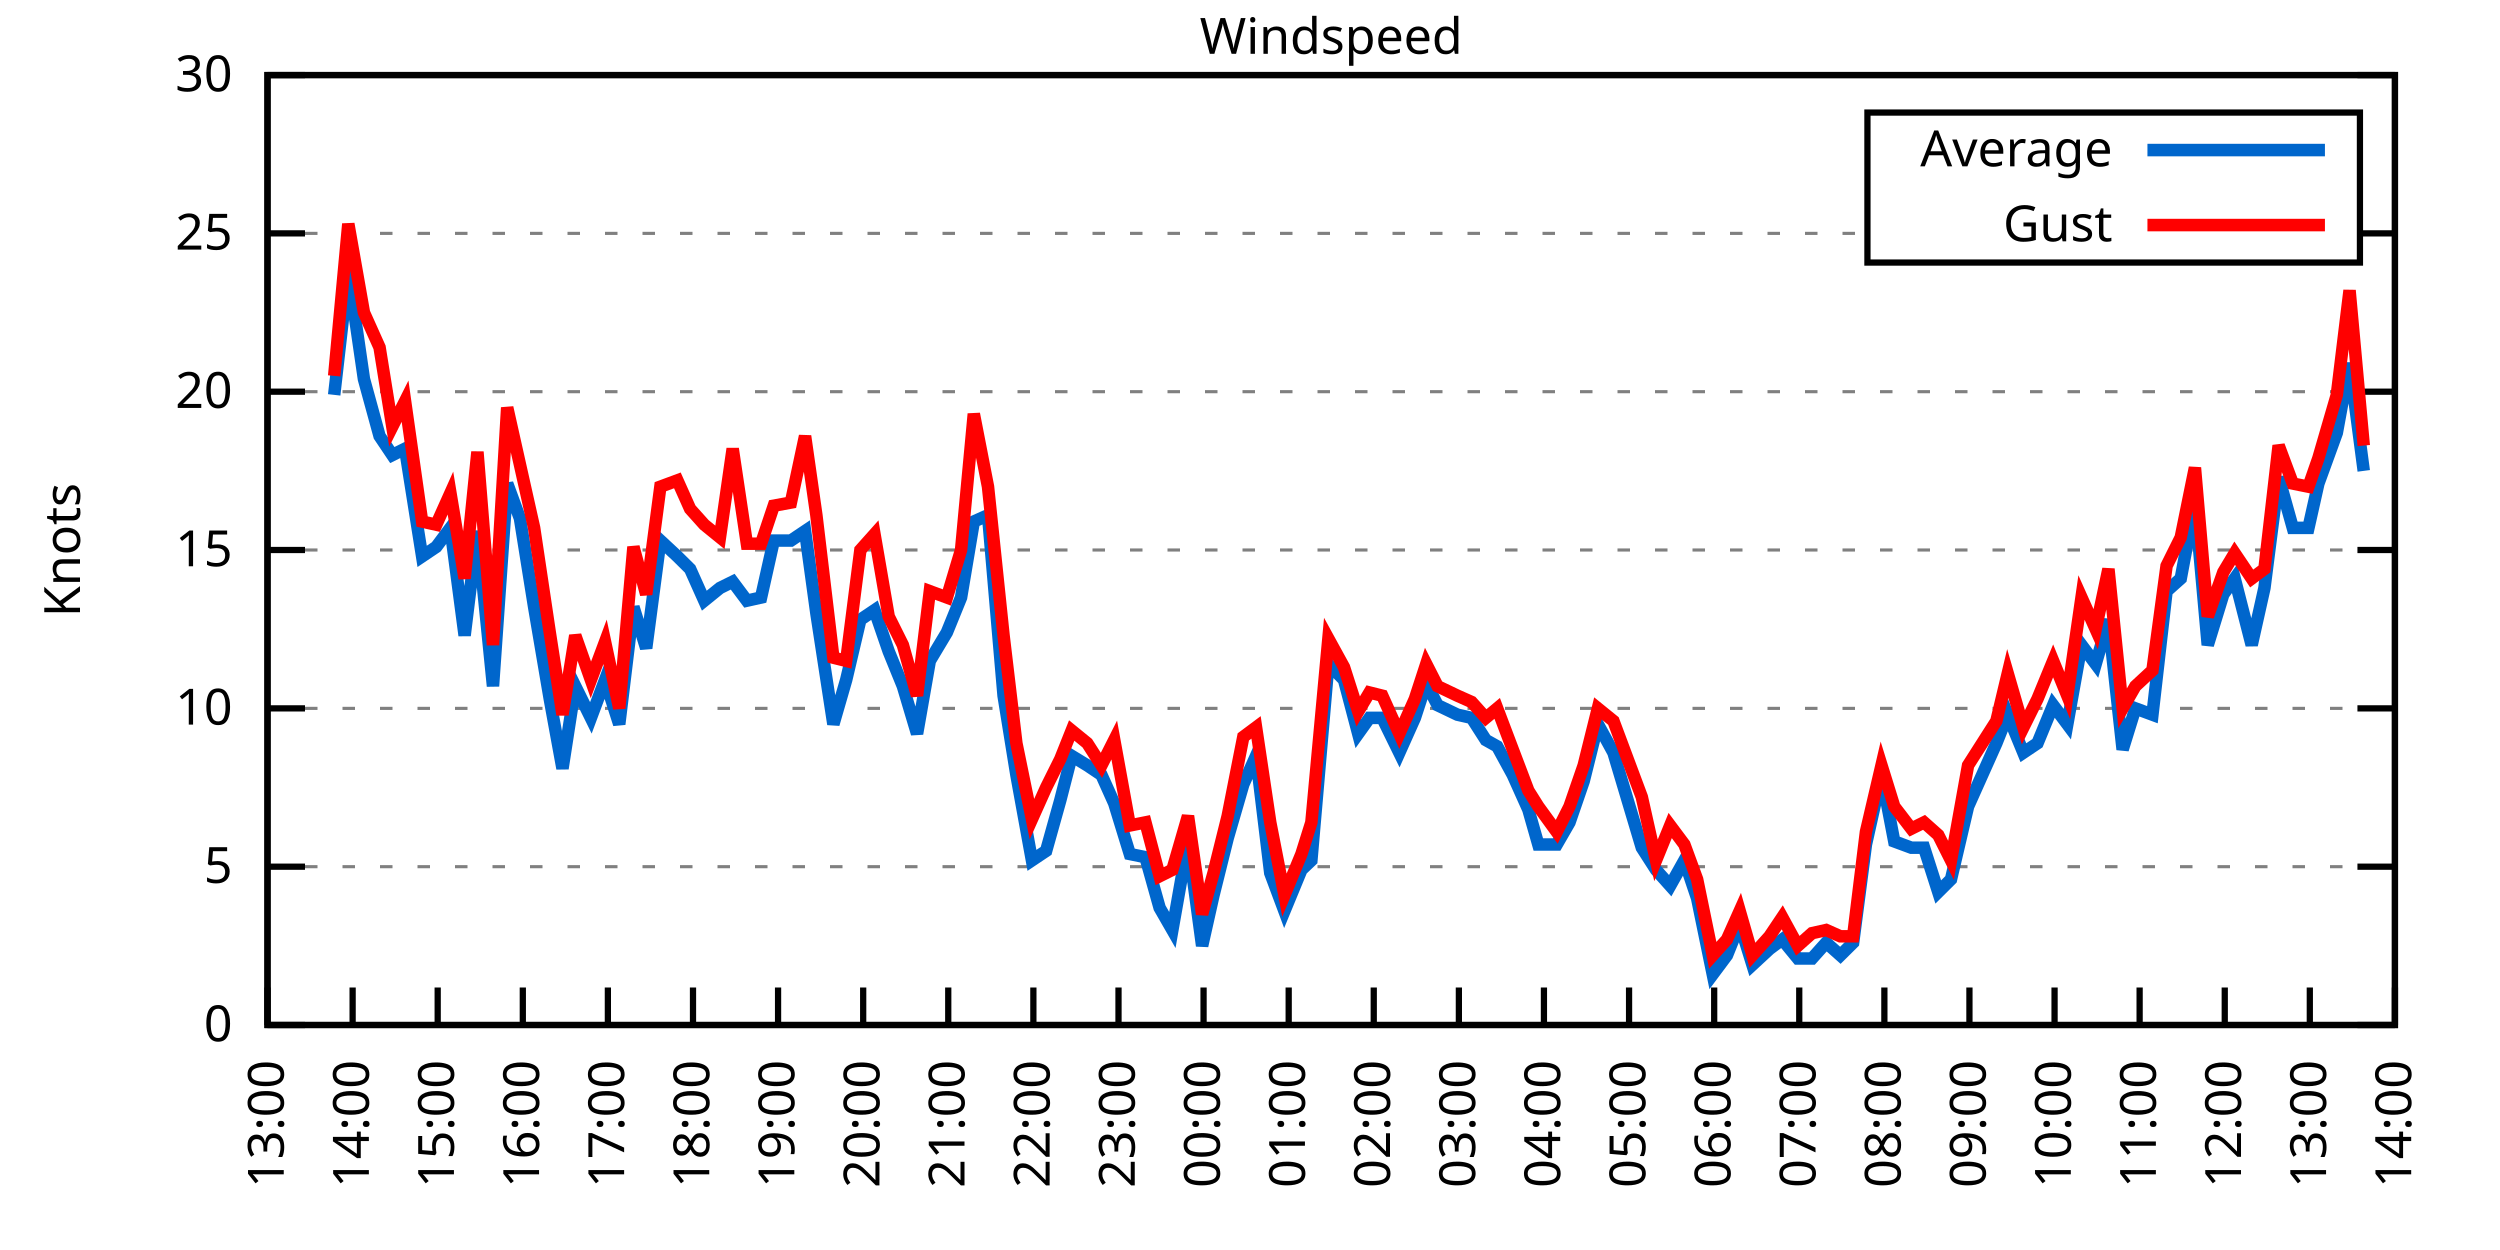
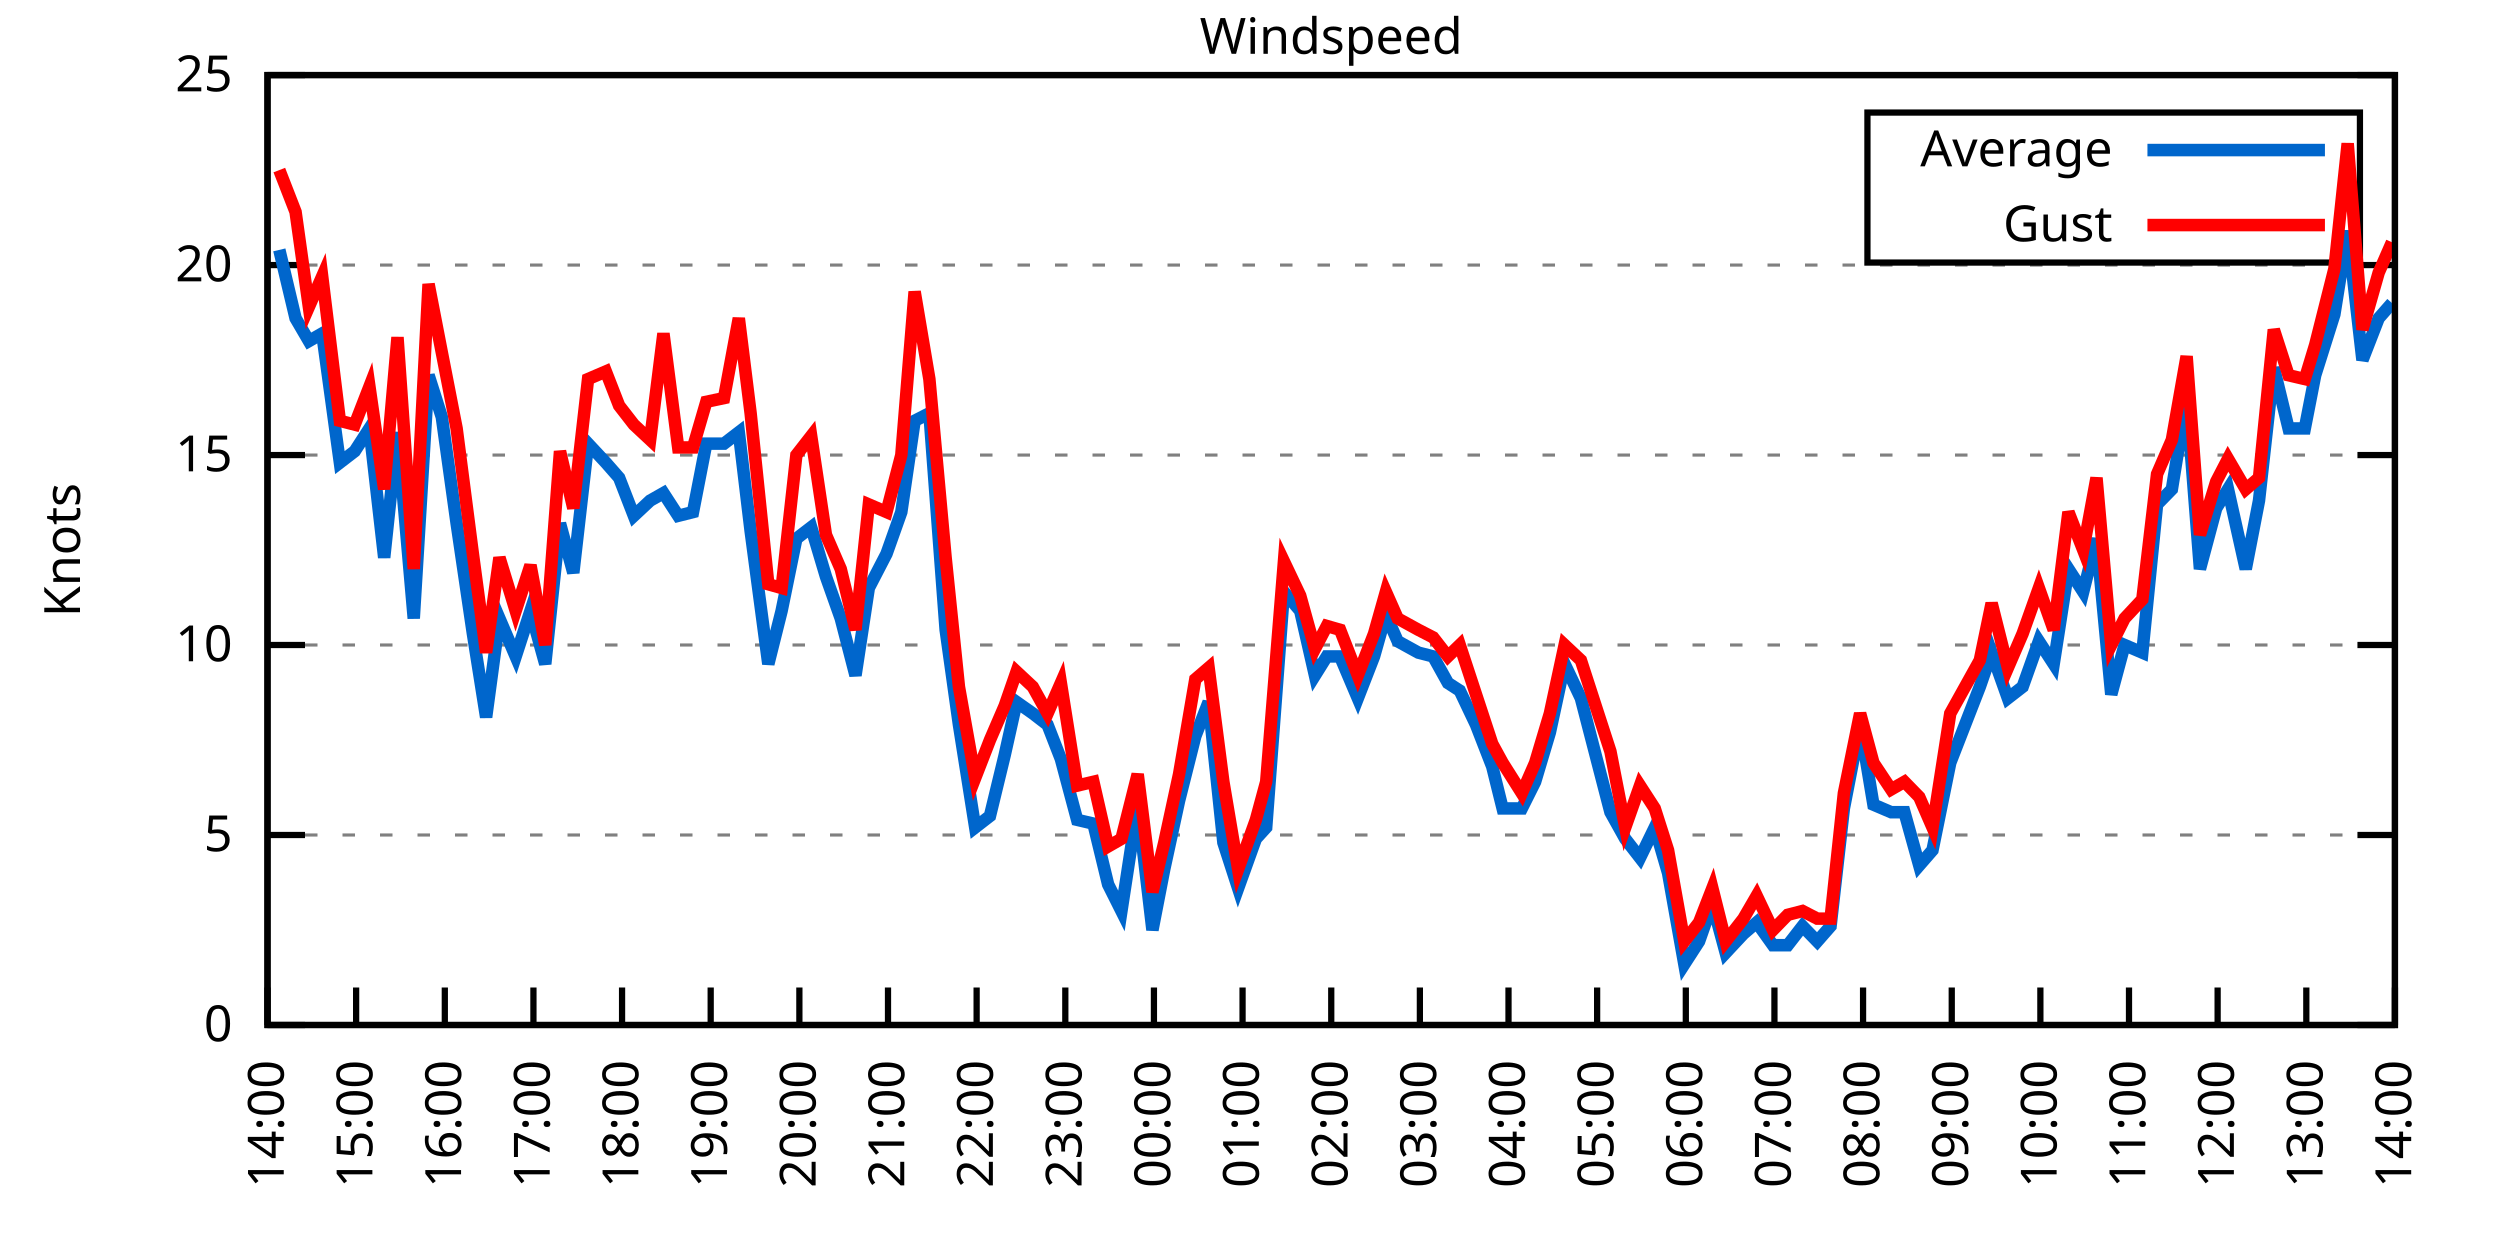
<svg xmlns="http://www.w3.org/2000/svg" xmlns:xlink="http://www.w3.org/1999/xlink" width="400" height="200" viewBox="0 0 400 200">
  <g id="gnuplot_canvas">
    <rect x="0" y="0" width="400" height="200" fill="none" />
    <defs>
      <circle id="gpDot" r="0.5" stroke-width="0.5" stroke="currentColor" />
      <path id="gpPt0" stroke-width="0.333" stroke="currentColor" d="M-1,0 h2 M0,-1 v2" />
      <path id="gpPt1" stroke-width="0.333" stroke="currentColor" d="M-1,-1 L1,1 M1,-1 L-1,1" />
      <path id="gpPt2" stroke-width="0.333" stroke="currentColor" d="M-1,0 L1,0 M0,-1 L0,1 M-1,-1 L1,1 M-1,1 L1,-1" />
      <rect id="gpPt3" stroke-width="0.333" stroke="currentColor" x="-1" y="-1" width="2" height="2" />
      <rect id="gpPt4" stroke-width="0.333" stroke="currentColor" fill="currentColor" x="-1" y="-1" width="2" height="2" />
      <circle id="gpPt5" stroke-width="0.333" stroke="currentColor" cx="0" cy="0" r="1" />
      <use xlink:href="#gpPt5" id="gpPt6" fill="currentColor" stroke="none" />
      <path id="gpPt7" stroke-width="0.333" stroke="currentColor" d="M0,-1.33 L-1.33,0.67 L1.33,0.67 z" />
      <use xlink:href="#gpPt7" id="gpPt8" fill="currentColor" stroke="none" />
      <use xlink:href="#gpPt7" id="gpPt9" stroke="currentColor" transform="rotate(180)" />
      <use xlink:href="#gpPt9" id="gpPt10" fill="currentColor" stroke="none" />
      <use xlink:href="#gpPt3" id="gpPt11" stroke="currentColor" transform="rotate(45)" />
      <use xlink:href="#gpPt11" id="gpPt12" fill="currentColor" stroke="none" />
      <path id="gpPt13" stroke-width="0.333" stroke="currentColor" d="M0,1.330 L1.265,0.411 L0.782,-1.067 L-0.782,-1.076 L-1.265,0.411 z" />
      <use xlink:href="#gpPt13" id="gpPt14" fill="currentColor" stroke="none" />
      <filter id="textbox" filterUnits="objectBoundingBox" x="0" y="0" height="1" width="1">
        <feFlood flood-color="white" flood-opacity="1" result="bgnd" />
        <feComposite in="SourceGraphic" in2="bgnd" operator="atop" />
      </filter>
      <filter id="greybox" filterUnits="objectBoundingBox" x="0" y="0" height="1" width="1">
        <feFlood flood-color="lightgrey" flood-opacity="1" result="grey" />
        <feComposite in="SourceGraphic" in2="grey" operator="atop" />
      </filter>
    </defs>
    <g fill="none" color="white" stroke="currentColor" stroke-width="1.00" stroke-linecap="butt" stroke-linejoin="miter">
</g>
    <g fill="none" color="black" stroke="currentColor" stroke-width="1.00" stroke-linecap="butt" stroke-linejoin="miter">
      <g stroke="none" shape-rendering="crispEdges">
        <polygon fill="rgb(255, 255, 255)" points="42.80,164.00 383.18,164.00 383.18,12.02 42.80,12.02 " />
      </g>
    </g>
    <g fill="none" color="black" stroke="currentColor" stroke-width="1.00" stroke-linecap="butt" stroke-linejoin="miter">
</g>
    <g fill="none" color="black" stroke="black" stroke-width="0.50" stroke-linecap="butt" stroke-linejoin="miter">
</g>
    <g fill="none" color="gray" stroke="currentColor" stroke-width="0.50" stroke-linecap="butt" stroke-linejoin="miter">
      <path stroke="gray" stroke-dasharray="2,4" class="gridline" d="M42.80,164.00 L383.19,164.00  " />
    </g>
    <g fill="none" color="gray" stroke="gray" stroke-width="1.00" stroke-linecap="butt" stroke-linejoin="miter">
</g>
    <g fill="none" color="black" stroke="currentColor" stroke-width="1.00" stroke-linecap="butt" stroke-linejoin="miter">
      <path stroke="black" d="M42.80,164.00 L48.80,164.00 M383.19,164.00 L377.19,164.00  " />
      <g transform="translate(37.20,166.60)" stroke="none" fill="black" font-family="Sans" font-size="8.00" text-anchor="end">
        <text>
          <tspan font-family="Sans"> 0</tspan>
        </text>
      </g>
    </g>
    <g fill="none" color="black" stroke="currentColor" stroke-width="1.00" stroke-linecap="butt" stroke-linejoin="miter">
</g>
    <g fill="none" color="black" stroke="black" stroke-width="0.50" stroke-linecap="butt" stroke-linejoin="miter">
</g>
    <g fill="none" color="gray" stroke="currentColor" stroke-width="0.50" stroke-linecap="butt" stroke-linejoin="miter">
-       <path stroke="gray" stroke-dasharray="2,4" class="gridline" d="M42.80,138.67 L383.19,138.67  " />
-     </g>
-     <g fill="none" color="gray" stroke="gray" stroke-width="1.00" stroke-linecap="butt" stroke-linejoin="miter">
- </g>
-     <g fill="none" color="black" stroke="currentColor" stroke-width="1.00" stroke-linecap="butt" stroke-linejoin="miter">
-       <path stroke="black" d="M42.80,138.67 L48.80,138.67 M383.19,138.67 L377.19,138.67  " />
-       <g transform="translate(37.20,141.27)" stroke="none" fill="black" font-family="Sans" font-size="8.00" text-anchor="end">
+       <path stroke="gray" stroke-dasharray="2,4" class="gridline" d="M42.80,133.60 L383.19,133.60  " />
+     </g>
+     <g fill="none" color="gray" stroke="gray" stroke-width="1.00" stroke-linecap="butt" stroke-linejoin="miter">
+ </g>
+     <g fill="none" color="black" stroke="currentColor" stroke-width="1.00" stroke-linecap="butt" stroke-linejoin="miter">
+       <path stroke="black" d="M42.80,133.60 L48.80,133.60 M383.19,133.60 L377.19,133.60  " />
+       <g transform="translate(37.20,136.20)" stroke="none" fill="black" font-family="Sans" font-size="8.00" text-anchor="end">
        <text>
          <tspan font-family="Sans"> 5</tspan>
        </text>
      </g>
    </g>
    <g fill="none" color="black" stroke="currentColor" stroke-width="1.00" stroke-linecap="butt" stroke-linejoin="miter">
</g>
    <g fill="none" color="black" stroke="black" stroke-width="0.50" stroke-linecap="butt" stroke-linejoin="miter">
</g>
    <g fill="none" color="gray" stroke="currentColor" stroke-width="0.50" stroke-linecap="butt" stroke-linejoin="miter">
-       <path stroke="gray" stroke-dasharray="2,4" class="gridline" d="M42.80,113.34 L383.19,113.34  " />
-     </g>
-     <g fill="none" color="gray" stroke="gray" stroke-width="1.00" stroke-linecap="butt" stroke-linejoin="miter">
- </g>
-     <g fill="none" color="black" stroke="currentColor" stroke-width="1.00" stroke-linecap="butt" stroke-linejoin="miter">
-       <path stroke="black" d="M42.80,113.34 L48.80,113.34 M383.19,113.34 L377.19,113.34  " />
-       <g transform="translate(37.20,115.94)" stroke="none" fill="black" font-family="Sans" font-size="8.00" text-anchor="end">
+       <path stroke="gray" stroke-dasharray="2,4" class="gridline" d="M42.80,103.20 L383.19,103.20  " />
+     </g>
+     <g fill="none" color="gray" stroke="gray" stroke-width="1.00" stroke-linecap="butt" stroke-linejoin="miter">
+ </g>
+     <g fill="none" color="black" stroke="currentColor" stroke-width="1.00" stroke-linecap="butt" stroke-linejoin="miter">
+       <path stroke="black" d="M42.80,103.20 L48.80,103.20 M383.19,103.20 L377.19,103.20  " />
+       <g transform="translate(37.20,105.80)" stroke="none" fill="black" font-family="Sans" font-size="8.00" text-anchor="end">
        <text>
          <tspan font-family="Sans"> 10</tspan>
        </text>
      </g>
    </g>
    <g fill="none" color="black" stroke="currentColor" stroke-width="1.00" stroke-linecap="butt" stroke-linejoin="miter">
</g>
    <g fill="none" color="black" stroke="black" stroke-width="0.50" stroke-linecap="butt" stroke-linejoin="miter">
</g>
    <g fill="none" color="gray" stroke="currentColor" stroke-width="0.50" stroke-linecap="butt" stroke-linejoin="miter">
-       <path stroke="gray" stroke-dasharray="2,4" class="gridline" d="M42.80,88.00 L383.19,88.00  " />
-     </g>
-     <g fill="none" color="gray" stroke="gray" stroke-width="1.00" stroke-linecap="butt" stroke-linejoin="miter">
- </g>
-     <g fill="none" color="black" stroke="currentColor" stroke-width="1.00" stroke-linecap="butt" stroke-linejoin="miter">
-       <path stroke="black" d="M42.80,88.00 L48.80,88.00 M383.19,88.00 L377.19,88.00  " />
-       <g transform="translate(37.20,90.60)" stroke="none" fill="black" font-family="Sans" font-size="8.00" text-anchor="end">
+       <path stroke="gray" stroke-dasharray="2,4" class="gridline" d="M42.80,72.81 L383.19,72.81  " />
+     </g>
+     <g fill="none" color="gray" stroke="gray" stroke-width="1.00" stroke-linecap="butt" stroke-linejoin="miter">
+ </g>
+     <g fill="none" color="black" stroke="currentColor" stroke-width="1.00" stroke-linecap="butt" stroke-linejoin="miter">
+       <path stroke="black" d="M42.80,72.81 L48.80,72.81 M383.19,72.81 L377.19,72.81  " />
+       <g transform="translate(37.20,75.41)" stroke="none" fill="black" font-family="Sans" font-size="8.00" text-anchor="end">
        <text>
          <tspan font-family="Sans"> 15</tspan>
        </text>
      </g>
    </g>
    <g fill="none" color="black" stroke="currentColor" stroke-width="1.00" stroke-linecap="butt" stroke-linejoin="miter">
</g>
    <g fill="none" color="black" stroke="black" stroke-width="0.50" stroke-linecap="butt" stroke-linejoin="miter">
</g>
    <g fill="none" color="gray" stroke="currentColor" stroke-width="0.50" stroke-linecap="butt" stroke-linejoin="miter">
-       <path stroke="gray" stroke-dasharray="2,4" class="gridline" d="M42.80,62.67 L383.19,62.67  " />
-     </g>
-     <g fill="none" color="gray" stroke="gray" stroke-width="1.00" stroke-linecap="butt" stroke-linejoin="miter">
- </g>
-     <g fill="none" color="black" stroke="currentColor" stroke-width="1.00" stroke-linecap="butt" stroke-linejoin="miter">
-       <path stroke="black" d="M42.80,62.67 L48.80,62.67 M383.19,62.67 L377.19,62.67  " />
-       <g transform="translate(37.20,65.27)" stroke="none" fill="black" font-family="Sans" font-size="8.00" text-anchor="end">
+       <path stroke="gray" stroke-dasharray="2,4" class="gridline" d="M42.80,42.41 L383.19,42.41  " />
+     </g>
+     <g fill="none" color="gray" stroke="gray" stroke-width="1.00" stroke-linecap="butt" stroke-linejoin="miter">
+ </g>
+     <g fill="none" color="black" stroke="currentColor" stroke-width="1.00" stroke-linecap="butt" stroke-linejoin="miter">
+       <path stroke="black" d="M42.80,42.41 L48.80,42.41 M383.19,42.41 L377.19,42.41  " />
+       <g transform="translate(37.20,45.01)" stroke="none" fill="black" font-family="Sans" font-size="8.00" text-anchor="end">
        <text>
          <tspan font-family="Sans"> 20</tspan>
-         </text>
-       </g>
-     </g>
-     <g fill="none" color="black" stroke="currentColor" stroke-width="1.00" stroke-linecap="butt" stroke-linejoin="miter">
- </g>
-     <g fill="none" color="black" stroke="black" stroke-width="0.50" stroke-linecap="butt" stroke-linejoin="miter">
- </g>
-     <g fill="none" color="gray" stroke="currentColor" stroke-width="0.50" stroke-linecap="butt" stroke-linejoin="miter">
-       <path stroke="gray" stroke-dasharray="2,4" class="gridline" d="M42.80,37.34 L298.79,37.34 M377.59,37.34 L383.19,37.34  " />
-     </g>
-     <g fill="none" color="gray" stroke="gray" stroke-width="1.00" stroke-linecap="butt" stroke-linejoin="miter">
- </g>
-     <g fill="none" color="black" stroke="currentColor" stroke-width="1.00" stroke-linecap="butt" stroke-linejoin="miter">
-       <path stroke="black" d="M42.80,37.34 L48.80,37.34 M383.19,37.34 L377.19,37.34  " />
-       <g transform="translate(37.20,39.94)" stroke="none" fill="black" font-family="Sans" font-size="8.00" text-anchor="end">
-         <text>
-           <tspan font-family="Sans"> 25</tspan>
        </text>
      </g>
    </g>
    <g fill="none" color="black" stroke="currentColor" stroke-width="1.00" stroke-linecap="butt" stroke-linejoin="miter">
</g>
    <g fill="none" color="black" stroke="black" stroke-width="0.50" stroke-linecap="butt" stroke-linejoin="miter">
</g>
    <g fill="none" color="gray" stroke="currentColor" stroke-width="0.50" stroke-linecap="butt" stroke-linejoin="miter">
      <path stroke="gray" stroke-dasharray="2,4" class="gridline" d="M42.80,12.01 L383.19,12.01  " />
    </g>
    <g fill="none" color="gray" stroke="gray" stroke-width="1.00" stroke-linecap="butt" stroke-linejoin="miter">
</g>
    <g fill="none" color="black" stroke="currentColor" stroke-width="1.00" stroke-linecap="butt" stroke-linejoin="miter">
      <path stroke="black" d="M42.80,12.01 L48.80,12.01 M383.19,12.01 L377.19,12.01  " />
      <g transform="translate(37.20,14.61)" stroke="none" fill="black" font-family="Sans" font-size="8.00" text-anchor="end">
        <text>
-           <tspan font-family="Sans"> 30</tspan>
+           <tspan font-family="Sans"> 25</tspan>
        </text>
      </g>
    </g>
    <g fill="none" color="black" stroke="currentColor" stroke-width="1.00" stroke-linecap="butt" stroke-linejoin="miter">
      <path stroke="black" d="M42.80,164.00 L42.80,158.00  " />
      <g transform="translate(45.40,169.60) rotate(270.00)" stroke="none" fill="black" font-family="Sans" font-size="8.00" text-anchor="end">
        <text>
-           <tspan font-family="Sans">13:00</tspan>
-         </text>
-       </g>
-     </g>
-     <g fill="none" color="black" stroke="currentColor" stroke-width="1.00" stroke-linecap="butt" stroke-linejoin="miter">
-       <path stroke="black" d="M56.42,164.00 L56.42,158.00  " />
-       <g transform="translate(59.02,169.60) rotate(270.00)" stroke="none" fill="black" font-family="Sans" font-size="8.00" text-anchor="end">
-         <text>
          <tspan font-family="Sans">14:00</tspan>
        </text>
      </g>
    </g>
    <g fill="none" color="black" stroke="currentColor" stroke-width="1.00" stroke-linecap="butt" stroke-linejoin="miter">
-       <path stroke="black" d="M70.03,164.00 L70.03,158.00  " />
-       <g transform="translate(72.63,169.60) rotate(270.00)" stroke="none" fill="black" font-family="Sans" font-size="8.00" text-anchor="end">
+       <path stroke="black" d="M56.98,164.00 L56.98,158.00  " />
+       <g transform="translate(59.58,169.60) rotate(270.00)" stroke="none" fill="black" font-family="Sans" font-size="8.00" text-anchor="end">
        <text>
          <tspan font-family="Sans">15:00</tspan>
        </text>
      </g>
    </g>
    <g fill="none" color="black" stroke="currentColor" stroke-width="1.00" stroke-linecap="butt" stroke-linejoin="miter">
-       <path stroke="black" d="M83.65,164.00 L83.65,158.00  " />
-       <g transform="translate(86.25,169.60) rotate(270.00)" stroke="none" fill="black" font-family="Sans" font-size="8.00" text-anchor="end">
+       <path stroke="black" d="M71.17,164.00 L71.17,158.00  " />
+       <g transform="translate(73.77,169.60) rotate(270.00)" stroke="none" fill="black" font-family="Sans" font-size="8.00" text-anchor="end">
        <text>
          <tspan font-family="Sans">16:00</tspan>
        </text>
      </g>
    </g>
    <g fill="none" color="black" stroke="currentColor" stroke-width="1.00" stroke-linecap="butt" stroke-linejoin="miter">
-       <path stroke="black" d="M97.26,164.00 L97.26,158.00  " />
-       <g transform="translate(99.86,169.60) rotate(270.00)" stroke="none" fill="black" font-family="Sans" font-size="8.00" text-anchor="end">
+       <path stroke="black" d="M85.35,164.00 L85.35,158.00  " />
+       <g transform="translate(87.95,169.60) rotate(270.00)" stroke="none" fill="black" font-family="Sans" font-size="8.00" text-anchor="end">
        <text>
          <tspan font-family="Sans">17:00</tspan>
        </text>
      </g>
    </g>
    <g fill="none" color="black" stroke="currentColor" stroke-width="1.00" stroke-linecap="butt" stroke-linejoin="miter">
-       <path stroke="black" d="M110.88,164.00 L110.88,158.00  " />
-       <g transform="translate(113.48,169.60) rotate(270.00)" stroke="none" fill="black" font-family="Sans" font-size="8.00" text-anchor="end">
+       <path stroke="black" d="M99.53,164.00 L99.53,158.00  " />
+       <g transform="translate(102.13,169.60) rotate(270.00)" stroke="none" fill="black" font-family="Sans" font-size="8.00" text-anchor="end">
        <text>
          <tspan font-family="Sans">18:00</tspan>
        </text>
      </g>
    </g>
    <g fill="none" color="black" stroke="currentColor" stroke-width="1.00" stroke-linecap="butt" stroke-linejoin="miter">
-       <path stroke="black" d="M124.49,164.00 L124.49,158.00  " />
-       <g transform="translate(127.09,169.60) rotate(270.00)" stroke="none" fill="black" font-family="Sans" font-size="8.00" text-anchor="end">
+       <path stroke="black" d="M113.71,164.00 L113.71,158.00  " />
+       <g transform="translate(116.31,169.60) rotate(270.00)" stroke="none" fill="black" font-family="Sans" font-size="8.00" text-anchor="end">
        <text>
          <tspan font-family="Sans">19:00</tspan>
        </text>
      </g>
    </g>
    <g fill="none" color="black" stroke="currentColor" stroke-width="1.00" stroke-linecap="butt" stroke-linejoin="miter">
-       <path stroke="black" d="M138.11,164.00 L138.11,158.00  " />
-       <g transform="translate(140.71,169.60) rotate(270.00)" stroke="none" fill="black" font-family="Sans" font-size="8.00" text-anchor="end">
+       <path stroke="black" d="M127.90,164.00 L127.90,158.00  " />
+       <g transform="translate(130.50,169.60) rotate(270.00)" stroke="none" fill="black" font-family="Sans" font-size="8.00" text-anchor="end">
        <text>
          <tspan font-family="Sans">20:00</tspan>
        </text>
      </g>
    </g>
    <g fill="none" color="black" stroke="currentColor" stroke-width="1.00" stroke-linecap="butt" stroke-linejoin="miter">
-       <path stroke="black" d="M151.72,164.00 L151.72,158.00  " />
-       <g transform="translate(154.32,169.60) rotate(270.00)" stroke="none" fill="black" font-family="Sans" font-size="8.00" text-anchor="end">
+       <path stroke="black" d="M142.08,164.00 L142.08,158.00  " />
+       <g transform="translate(144.68,169.60) rotate(270.00)" stroke="none" fill="black" font-family="Sans" font-size="8.00" text-anchor="end">
        <text>
          <tspan font-family="Sans">21:00</tspan>
        </text>
      </g>
    </g>
    <g fill="none" color="black" stroke="currentColor" stroke-width="1.00" stroke-linecap="butt" stroke-linejoin="miter">
-       <path stroke="black" d="M165.34,164.00 L165.34,158.00  " />
-       <g transform="translate(167.94,169.60) rotate(270.00)" stroke="none" fill="black" font-family="Sans" font-size="8.00" text-anchor="end">
+       <path stroke="black" d="M156.26,164.00 L156.26,158.00  " />
+       <g transform="translate(158.86,169.60) rotate(270.00)" stroke="none" fill="black" font-family="Sans" font-size="8.00" text-anchor="end">
        <text>
          <tspan font-family="Sans">22:00</tspan>
        </text>
      </g>
    </g>
    <g fill="none" color="black" stroke="currentColor" stroke-width="1.00" stroke-linecap="butt" stroke-linejoin="miter">
-       <path stroke="black" d="M178.96,164.00 L178.96,158.00  " />
-       <g transform="translate(181.56,169.60) rotate(270.00)" stroke="none" fill="black" font-family="Sans" font-size="8.00" text-anchor="end">
+       <path stroke="black" d="M170.45,164.00 L170.45,158.00  " />
+       <g transform="translate(173.05,169.60) rotate(270.00)" stroke="none" fill="black" font-family="Sans" font-size="8.00" text-anchor="end">
        <text>
          <tspan font-family="Sans">23:00</tspan>
        </text>
      </g>
    </g>
    <g fill="none" color="black" stroke="currentColor" stroke-width="1.00" stroke-linecap="butt" stroke-linejoin="miter">
-       <path stroke="black" d="M192.57,164.00 L192.57,158.00  " />
-       <g transform="translate(195.17,169.60) rotate(270.00)" stroke="none" fill="black" font-family="Sans" font-size="8.00" text-anchor="end">
+       <path stroke="black" d="M184.63,164.00 L184.63,158.00  " />
+       <g transform="translate(187.23,169.60) rotate(270.00)" stroke="none" fill="black" font-family="Sans" font-size="8.00" text-anchor="end">
        <text>
          <tspan font-family="Sans">00:00</tspan>
        </text>
      </g>
    </g>
    <g fill="none" color="black" stroke="currentColor" stroke-width="1.00" stroke-linecap="butt" stroke-linejoin="miter">
-       <path stroke="black" d="M206.19,164.00 L206.19,158.00  " />
-       <g transform="translate(208.79,169.60) rotate(270.00)" stroke="none" fill="black" font-family="Sans" font-size="8.00" text-anchor="end">
+       <path stroke="black" d="M198.81,164.00 L198.81,158.00  " />
+       <g transform="translate(201.41,169.60) rotate(270.00)" stroke="none" fill="black" font-family="Sans" font-size="8.00" text-anchor="end">
        <text>
          <tspan font-family="Sans">01:00</tspan>
        </text>
      </g>
    </g>
    <g fill="none" color="black" stroke="currentColor" stroke-width="1.00" stroke-linecap="butt" stroke-linejoin="miter">
-       <path stroke="black" d="M219.80,164.00 L219.80,158.00  " />
-       <g transform="translate(222.40,169.60) rotate(270.00)" stroke="none" fill="black" font-family="Sans" font-size="8.00" text-anchor="end">
+       <path stroke="black" d="M213.00,164.00 L213.00,158.00  " />
+       <g transform="translate(215.60,169.60) rotate(270.00)" stroke="none" fill="black" font-family="Sans" font-size="8.00" text-anchor="end">
        <text>
          <tspan font-family="Sans">02:00</tspan>
        </text>
      </g>
    </g>
    <g fill="none" color="black" stroke="currentColor" stroke-width="1.00" stroke-linecap="butt" stroke-linejoin="miter">
-       <path stroke="black" d="M233.42,164.00 L233.42,158.00  " />
-       <g transform="translate(236.02,169.60) rotate(270.00)" stroke="none" fill="black" font-family="Sans" font-size="8.00" text-anchor="end">
+       <path stroke="black" d="M227.18,164.00 L227.18,158.00  " />
+       <g transform="translate(229.78,169.60) rotate(270.00)" stroke="none" fill="black" font-family="Sans" font-size="8.00" text-anchor="end">
        <text>
          <tspan font-family="Sans">03:00</tspan>
        </text>
      </g>
    </g>
    <g fill="none" color="black" stroke="currentColor" stroke-width="1.00" stroke-linecap="butt" stroke-linejoin="miter">
-       <path stroke="black" d="M247.03,164.00 L247.03,158.00  " />
-       <g transform="translate(249.63,169.60) rotate(270.00)" stroke="none" fill="black" font-family="Sans" font-size="8.00" text-anchor="end">
+       <path stroke="black" d="M241.36,164.00 L241.36,158.00  " />
+       <g transform="translate(243.96,169.60) rotate(270.00)" stroke="none" fill="black" font-family="Sans" font-size="8.00" text-anchor="end">
        <text>
          <tspan font-family="Sans">04:00</tspan>
        </text>
      </g>
    </g>
    <g fill="none" color="black" stroke="currentColor" stroke-width="1.00" stroke-linecap="butt" stroke-linejoin="miter">
-       <path stroke="black" d="M260.65,164.00 L260.65,158.00  " />
-       <g transform="translate(263.25,169.60) rotate(270.00)" stroke="none" fill="black" font-family="Sans" font-size="8.00" text-anchor="end">
+       <path stroke="black" d="M255.54,164.00 L255.54,158.00  " />
+       <g transform="translate(258.14,169.60) rotate(270.00)" stroke="none" fill="black" font-family="Sans" font-size="8.00" text-anchor="end">
        <text>
          <tspan font-family="Sans">05:00</tspan>
        </text>
      </g>
    </g>
    <g fill="none" color="black" stroke="currentColor" stroke-width="1.00" stroke-linecap="butt" stroke-linejoin="miter">
-       <path stroke="black" d="M274.27,164.00 L274.27,158.00  " />
-       <g transform="translate(276.87,169.60) rotate(270.00)" stroke="none" fill="black" font-family="Sans" font-size="8.00" text-anchor="end">
+       <path stroke="black" d="M269.73,164.00 L269.73,158.00  " />
+       <g transform="translate(272.33,169.60) rotate(270.00)" stroke="none" fill="black" font-family="Sans" font-size="8.00" text-anchor="end">
        <text>
          <tspan font-family="Sans">06:00</tspan>
        </text>
      </g>
    </g>
    <g fill="none" color="black" stroke="currentColor" stroke-width="1.00" stroke-linecap="butt" stroke-linejoin="miter">
-       <path stroke="black" d="M287.88,164.00 L287.88,158.00  " />
-       <g transform="translate(290.48,169.60) rotate(270.00)" stroke="none" fill="black" font-family="Sans" font-size="8.00" text-anchor="end">
+       <path stroke="black" d="M283.91,164.00 L283.91,158.00  " />
+       <g transform="translate(286.51,169.60) rotate(270.00)" stroke="none" fill="black" font-family="Sans" font-size="8.00" text-anchor="end">
        <text>
          <tspan font-family="Sans">07:00</tspan>
        </text>
      </g>
    </g>
    <g fill="none" color="black" stroke="currentColor" stroke-width="1.00" stroke-linecap="butt" stroke-linejoin="miter">
-       <path stroke="black" d="M301.50,164.00 L301.50,158.00  " />
-       <g transform="translate(304.10,169.60) rotate(270.00)" stroke="none" fill="black" font-family="Sans" font-size="8.00" text-anchor="end">
+       <path stroke="black" d="M298.09,164.00 L298.09,158.00  " />
+       <g transform="translate(300.69,169.60) rotate(270.00)" stroke="none" fill="black" font-family="Sans" font-size="8.00" text-anchor="end">
        <text>
          <tspan font-family="Sans">08:00</tspan>
        </text>
      </g>
    </g>
    <g fill="none" color="black" stroke="currentColor" stroke-width="1.00" stroke-linecap="butt" stroke-linejoin="miter">
-       <path stroke="black" d="M315.11,164.00 L315.11,158.00  " />
-       <g transform="translate(317.71,169.60) rotate(270.00)" stroke="none" fill="black" font-family="Sans" font-size="8.00" text-anchor="end">
+       <path stroke="black" d="M312.28,164.00 L312.28,158.00  " />
+       <g transform="translate(314.88,169.60) rotate(270.00)" stroke="none" fill="black" font-family="Sans" font-size="8.00" text-anchor="end">
        <text>
          <tspan font-family="Sans">09:00</tspan>
        </text>
      </g>
    </g>
    <g fill="none" color="black" stroke="currentColor" stroke-width="1.00" stroke-linecap="butt" stroke-linejoin="miter">
-       <path stroke="black" d="M328.73,164.00 L328.73,158.00  " />
-       <g transform="translate(331.33,169.60) rotate(270.00)" stroke="none" fill="black" font-family="Sans" font-size="8.00" text-anchor="end">
+       <path stroke="black" d="M326.46,164.00 L326.46,158.00  " />
+       <g transform="translate(329.06,169.60) rotate(270.00)" stroke="none" fill="black" font-family="Sans" font-size="8.00" text-anchor="end">
        <text>
          <tspan font-family="Sans">10:00</tspan>
        </text>
      </g>
    </g>
    <g fill="none" color="black" stroke="currentColor" stroke-width="1.00" stroke-linecap="butt" stroke-linejoin="miter">
-       <path stroke="black" d="M342.34,164.00 L342.34,158.00  " />
-       <g transform="translate(344.94,169.60) rotate(270.00)" stroke="none" fill="black" font-family="Sans" font-size="8.00" text-anchor="end">
+       <path stroke="black" d="M340.64,164.00 L340.64,158.00  " />
+       <g transform="translate(343.24,169.60) rotate(270.00)" stroke="none" fill="black" font-family="Sans" font-size="8.00" text-anchor="end">
        <text>
          <tspan font-family="Sans">11:00</tspan>
        </text>
      </g>
    </g>
    <g fill="none" color="black" stroke="currentColor" stroke-width="1.00" stroke-linecap="butt" stroke-linejoin="miter">
-       <path stroke="black" d="M355.96,164.00 L355.96,158.00  " />
-       <g transform="translate(358.56,169.60) rotate(270.00)" stroke="none" fill="black" font-family="Sans" font-size="8.00" text-anchor="end">
+       <path stroke="black" d="M354.82,164.00 L354.82,158.00  " />
+       <g transform="translate(357.42,169.60) rotate(270.00)" stroke="none" fill="black" font-family="Sans" font-size="8.00" text-anchor="end">
        <text>
          <tspan font-family="Sans">12:00</tspan>
        </text>
      </g>
    </g>
    <g fill="none" color="black" stroke="currentColor" stroke-width="1.00" stroke-linecap="butt" stroke-linejoin="miter">
-       <path stroke="black" d="M369.57,164.00 L369.57,158.00  " />
-       <g transform="translate(372.17,169.60) rotate(270.00)" stroke="none" fill="black" font-family="Sans" font-size="8.00" text-anchor="end">
+       <path stroke="black" d="M369.01,164.00 L369.01,158.00  " />
+       <g transform="translate(371.61,169.60) rotate(270.00)" stroke="none" fill="black" font-family="Sans" font-size="8.00" text-anchor="end">
        <text>
          <tspan font-family="Sans">13:00</tspan>
        </text>
      </g>
    </g>
    <g fill="none" color="black" stroke="currentColor" stroke-width="1.00" stroke-linecap="butt" stroke-linejoin="miter">
      <path stroke="black" d="M383.19,164.00 L383.19,158.00  " />
      <g transform="translate(385.79,169.60) rotate(270.00)" stroke="none" fill="black" font-family="Sans" font-size="8.00" text-anchor="end">
        <text>
          <tspan font-family="Sans">14:00</tspan>
        </text>
      </g>
    </g>
    <g fill="none" color="black" stroke="currentColor" stroke-width="1.00" stroke-linecap="butt" stroke-linejoin="miter">
</g>
    <g fill="none" color="black" stroke="currentColor" stroke-width="1.00" stroke-linecap="butt" stroke-linejoin="miter">
      <path stroke="black" d="M42.80,12.01 L42.80,164.00 L383.19,164.00 L383.19,12.01 L42.80,12.01 Z  " />
    </g>
    <g fill="none" color="black" stroke="currentColor" stroke-width="1.00" stroke-linecap="butt" stroke-linejoin="miter">
</g>
    <g fill="none" color="black" stroke="currentColor" stroke-width="1.00" stroke-linecap="butt" stroke-linejoin="miter">
      <path stroke="black" d="M298.79,42.01 L298.79,18.01 L377.59,18.01 L377.59,42.01 L298.79,42.01 Z  " />
    </g>
    <g id="Windspeed_plot_1">
      <g fill="none" color="white" stroke="black" stroke-width="2.00" stroke-linecap="butt" stroke-linejoin="miter">
</g>
      <g fill="none" color="black" stroke="currentColor" stroke-width="2.00" stroke-linecap="butt" stroke-linejoin="miter">
        <g transform="translate(337.99,26.61)" stroke="none" fill="black" font-family="Sans" font-size="8.00" text-anchor="end">
          <text>
            <tspan font-family="Sans">Average</tspan>
          </text>
        </g>
      </g>
      <g fill="none" color="black" stroke="currentColor" stroke-width="2.00" stroke-linecap="butt" stroke-linejoin="miter">
-         <path stroke="rgb(  0, 102, 204)" d="M343.59,24.01 L371.99,24.01 M53.47,63.18 L55.73,43.42 L58.23,60.65 L60.73,69.77 L62.77,72.81 L64.81,71.79   L67.54,89.02 L69.80,87.50 L72.07,84.46 L74.34,101.68 L76.39,84.97 L78.88,109.79 L81.15,77.37 L83.19,82.94   L85.46,97.12 L87.96,111.82 L90.00,122.96 L92.04,109.79 L94.54,114.86 L96.81,108.78 L99.08,115.87 L101.35,97.12   L103.39,103.71 L105.66,86.49 L108.38,89.02 L110.42,91.04 L112.69,96.11 L115.19,94.08 L117.23,93.07 L119.50,96.11   L121.77,95.60 L123.81,86.49 L126.54,86.49 L128.81,84.97 L130.62,98.14 L133.34,115.87 L135.39,108.78 L137.66,99.15   L139.92,97.63 L142.19,104.22 L144.46,109.79 L146.73,117.39 L148.77,105.74 L151.50,101.18 L153.77,95.60 L155.81,83.45   L158.08,82.43 L160.57,111.31 L162.62,123.98 L165.11,137.66 L167.38,136.14 L169.65,128.03 L171.47,120.94 L173.96,122.46   L176.23,123.98 L178.28,128.54 L180.77,136.64 L183.27,137.15 L185.54,145.25 L187.58,148.80 L190.08,134.62 L192.34,151.33   L194.16,143.23 L196.43,134.11 L198.93,125.50 L200.97,120.94 L203.24,139.68 L205.51,145.76 L208.23,139.17 L209.82,137.66   L212.54,106.24 L215.04,108.78 L217.31,117.39 L219.12,114.86 L221.16,114.86 L223.89,120.43 L226.38,114.86 L228.20,109.28   L230.01,112.83 L233.19,114.35 L235.46,114.86 L237.73,118.40 L239.55,119.42 L242.04,123.98 L244.54,129.55 L246.13,135.12   L249.08,135.12 L251.12,131.58 L253.39,124.99 L255.66,115.87 L258.15,120.43 L262.69,135.63 L264.96,139.17 L267.23,141.71   L269.50,137.66 L271.54,143.73 L274.04,155.89 L276.31,152.85 L278.35,147.79 L280.39,154.37 L283.12,151.84 L285.16,150.32   L287.65,153.36 L289.92,153.36 L292.19,150.83 L294.46,152.85 L296.50,150.83 L298.55,135.12 L301.04,123.98 L303.08,134.62   L305.81,135.63 L307.85,135.63 L310.12,142.72 L312.16,140.69 L314.89,129.04 L319.42,118.91 L321.24,114.35 L323.74,120.43   L326.00,118.91 L328.50,112.83 L330.77,115.87 L333.04,103.20 L335.31,106.24 L337.35,99.15 L339.62,119.92 L341.66,113.34   L344.39,114.35 L346.65,94.59 L348.92,92.56 L351.19,80.41 L353.24,103.20 L355.73,95.10 L357.55,92.56 L360.27,103.20   L362.31,94.08 L364.58,76.35 L366.85,84.46 L369.35,84.46 L370.94,77.37 L373.89,69.26 L375.93,58.11 L378.20,75.34    " />
+         <path stroke="rgb(  0, 102, 204)" d="M343.59,24.01 L371.99,24.01 M44.69,39.98 L47.29,50.92 L49.42,54.57 L51.55,53.35 L54.38,74.02 L56.75,72.20   L59.11,68.55 L61.47,89.22 L63.60,69.16 L66.20,98.95 L68.57,60.04 L70.69,66.73 L73.06,83.75 L75.66,101.38   L77.78,114.76 L79.91,98.95 L82.51,105.03 L84.88,97.73 L87.24,106.24 L89.60,83.75 L91.73,91.65 L94.09,70.98   L96.93,74.02 L99.06,76.45 L101.42,82.53 L104.02,80.10 L106.15,78.89 L108.51,82.53 L110.88,81.93 L113.01,70.98   L115.84,70.98 L118.21,69.16 L120.10,84.97 L122.93,106.24 L125.06,97.73 L127.42,86.18 L129.79,84.36 L132.15,92.26   L134.52,98.95 L136.88,108.07 L139.01,94.08 L141.84,88.61 L144.21,81.93 L146.34,67.33 L148.70,66.12 L151.30,100.77   L153.43,115.97 L156.03,132.39 L158.39,130.56 L160.75,120.83 L162.65,112.32 L165.25,114.15 L167.61,115.97 L169.74,121.44   L172.34,131.17 L174.94,131.78 L177.30,141.51 L179.43,145.76 L182.03,128.74 L184.39,148.80 L186.28,139.07 L188.65,128.13   L191.25,117.80 L193.38,112.32 L195.74,134.82 L198.10,142.11 L200.94,134.21 L202.59,132.39 L205.43,94.69 L208.03,97.73   L210.39,108.07 L212.29,105.03 L214.41,105.03 L217.25,111.72 L219.85,105.03 L221.74,98.34 L223.63,102.60 L226.94,104.42   L229.31,105.03 L231.67,109.28 L233.56,110.50 L236.16,115.97 L238.76,122.66 L240.42,129.35 L243.49,129.35 L245.62,125.09   L247.98,117.19 L250.34,106.24 L252.94,111.72 L257.67,129.95 L260.04,134.21 L262.40,137.25 L264.76,132.39 L266.89,139.68   L269.49,154.27 L271.85,150.62 L273.98,144.55 L276.11,152.45 L278.95,149.41 L281.07,147.59 L283.67,151.23 L286.04,151.23   L288.40,148.19 L290.76,150.62 L292.89,148.19 L295.02,129.35 L297.62,115.97 L299.75,128.74 L302.58,129.95 L304.71,129.95   L307.08,138.47 L309.20,136.03 L312.04,122.05 L316.77,109.89 L318.66,104.42 L321.26,111.72 L323.62,109.89 L326.22,102.60   L328.59,106.24 L330.95,91.04 L333.31,94.69 L335.44,86.18 L337.80,111.11 L339.93,103.20 L342.77,104.42 L345.13,80.71   L347.50,78.28 L349.86,63.69 L351.99,91.04 L354.59,81.32 L356.48,78.28 L359.32,91.04 L361.44,80.10 L363.81,58.82   L366.17,68.55 L368.77,68.55 L370.43,60.04 L373.50,50.31 L375.63,36.94 L377.99,57.61 L380.59,50.92 L382.72,48.49    " />
      </g>
    </g>
    <g id="Windspeed_plot_2">
      <g fill="none" color="black" stroke="currentColor" stroke-width="2.00" stroke-linecap="butt" stroke-linejoin="miter">
        <g transform="translate(337.99,38.61)" stroke="none" fill="black" font-family="Sans" font-size="8.00" text-anchor="end">
          <text>
            <tspan font-family="Sans">Gust</tspan>
          </text>
        </g>
      </g>
      <g fill="none" color="black" stroke="currentColor" stroke-width="2.00" stroke-linecap="butt" stroke-linejoin="miter">
-         <path stroke="rgb(255,   0,   0)" d="M343.59,36.01 L371.99,36.01 M53.47,60.14 L55.73,35.82 L58.23,50.01 L60.73,55.58 L62.77,68.25 L64.81,64.19   L67.54,83.45 L69.80,83.95 L72.07,78.89 L74.34,92.56 L76.39,72.30 L78.88,103.20 L81.15,65.21 L83.19,74.33   L85.46,84.46 L87.96,101.18 L90.00,114.35 L92.04,101.68 L94.54,108.78 L96.81,102.70 L99.08,113.34 L101.35,87.50   L103.39,95.10 L105.66,77.87 L108.38,76.86 L110.42,81.42 L112.69,83.95 L115.19,85.98 L117.23,71.79 L119.50,86.99   L121.77,86.99 L123.81,80.91 L126.54,80.41 L128.81,69.77 L130.62,82.43 L133.34,105.23 L135.39,105.74 L137.66,88.00   L139.92,85.47 L142.19,98.64 L144.46,103.20 L146.73,111.31 L148.77,94.59 L151.50,95.60 L153.77,88.00 L155.81,66.22   L158.08,77.87 L160.57,101.68 L162.62,118.91 L165.11,131.07 L167.38,126.00 L169.65,121.44 L171.47,116.88 L173.96,118.91   L176.23,122.46 L178.28,118.40 L180.77,132.08 L183.27,131.58 L185.54,140.19 L187.58,139.17 L190.08,130.56 L192.34,146.27   L194.16,139.68 L196.43,130.56 L198.93,117.90 L200.97,116.38 L203.24,131.58 L205.51,143.23 L208.23,136.64 L209.82,131.58   L212.54,102.19 L215.04,106.75 L217.31,113.84 L219.12,110.80 L221.16,111.31 L223.89,117.39 L226.38,111.82 L228.20,106.24   L230.01,109.79 L233.19,111.31 L235.46,112.32 L237.73,114.86 L239.55,113.34 L242.04,119.92 L244.54,126.51 L246.13,129.04   L249.08,133.10 L251.12,129.04 L253.39,122.46 L255.66,113.34 L258.15,115.36 L262.69,127.52 L264.96,137.66 L267.23,132.08   L269.50,135.12 L271.54,140.69 L274.04,152.85 L276.31,150.32 L278.35,145.76 L280.39,152.85 L283.12,149.81 L285.16,146.77   L287.65,151.33 L289.92,149.31 L292.19,148.80 L294.46,149.81 L296.50,149.81 L298.55,133.10 L301.04,122.46 L303.08,129.04   L305.81,132.59 L307.85,131.58 L310.12,133.60 L312.16,137.66 L314.89,122.46 L319.42,115.36 L321.24,107.76 L323.74,116.38   L326.00,111.82 L328.50,105.74 L330.77,111.31 L333.04,95.60 L335.31,100.67 L337.35,91.04 L339.62,113.34 L341.66,109.79   L344.39,107.26 L346.65,90.54 L348.92,85.98 L351.19,74.83 L353.24,98.64 L355.73,91.55 L357.55,88.51 L360.27,92.56   L362.31,91.04 L364.58,71.29 L366.85,77.37 L369.35,77.87 L370.94,73.31 L373.89,63.18 L375.93,46.46 L378.20,71.29    " />
+         <path stroke="rgb(255,   0,   0)" d="M343.59,36.01 L371.99,36.01 M44.69,27.21 L47.29,33.90 L49.42,49.10 L51.55,44.23 L54.38,67.33 L56.75,67.94   L59.11,61.86 L61.47,78.28 L63.60,53.96 L66.20,91.04 L68.57,45.45 L70.69,56.39 L73.06,68.55 L75.66,88.61   L77.78,104.42 L79.91,89.22 L82.51,97.73 L84.88,90.44 L87.24,103.20 L89.60,72.20 L91.73,81.32 L94.09,60.65   L96.93,59.43 L99.06,64.90 L101.42,67.94 L104.02,70.37 L106.15,53.35 L108.51,71.59 L110.88,71.59 L113.01,64.29   L115.84,63.69 L118.21,50.92 L120.10,66.12 L122.93,93.48 L125.06,94.08 L127.42,72.81 L129.79,69.77 L132.15,85.57   L134.52,91.04 L136.88,100.77 L139.01,80.71 L141.84,81.93 L144.21,72.81 L146.34,46.66 L148.70,60.65 L151.30,89.22   L153.43,109.89 L156.03,124.48 L158.39,118.40 L160.75,112.93 L162.65,107.46 L165.25,109.89 L167.61,114.15 L169.74,109.28   L172.34,125.70 L174.94,125.09 L177.30,135.43 L179.43,134.21 L182.03,123.87 L184.39,142.72 L186.28,134.82 L188.65,123.87   L191.25,108.68 L193.38,106.85 L195.74,125.09 L198.10,139.07 L200.94,131.17 L202.59,125.09 L205.43,89.83 L208.03,95.30   L210.39,103.81 L212.29,100.16 L214.41,100.77 L217.25,108.07 L219.85,101.38 L221.74,94.69 L223.63,98.95 L226.94,100.77   L229.31,101.99 L231.67,105.03 L233.56,103.20 L236.16,111.11 L238.76,119.01 L240.42,122.05 L243.49,126.91 L245.62,122.05   L247.98,114.15 L250.34,103.20 L252.94,105.64 L257.67,120.23 L260.04,132.39 L262.40,125.70 L264.76,129.35 L266.89,136.03   L269.49,150.62 L271.85,147.59 L273.98,142.11 L276.11,150.62 L278.95,146.98 L281.07,143.33 L283.67,148.80 L286.04,146.37   L288.40,145.76 L290.76,146.98 L292.89,146.98 L295.02,126.91 L297.62,114.15 L299.75,122.05 L302.58,126.31 L304.71,125.09   L307.08,127.52 L309.20,132.39 L312.04,114.15 L316.77,105.64 L318.66,96.52 L321.26,106.85 L323.62,101.38 L326.22,94.08   L328.59,100.77 L330.95,81.93 L333.31,88.00 L335.44,76.45 L337.80,103.20 L339.93,98.95 L342.77,95.91 L345.13,75.85   L347.50,70.37 L349.86,57.00 L351.99,85.57 L354.59,77.06 L356.48,73.41 L359.32,78.28 L361.44,76.45 L363.81,52.74   L366.17,60.04 L368.77,60.65 L370.43,55.18 L373.50,43.02 L375.63,22.95 L377.99,52.74 L380.59,43.62 L382.72,38.76    " />
      </g>
    </g>
    <g fill="none" color="black" stroke="currentColor" stroke-width="2.00" stroke-linecap="butt" stroke-linejoin="miter">
</g>
    <g fill="none" color="black" stroke="black" stroke-width="1.00" stroke-linecap="butt" stroke-linejoin="miter">
</g>
    <g fill="none" color="black" stroke="currentColor" stroke-width="1.00" stroke-linecap="butt" stroke-linejoin="miter">
      <path stroke="black" d="M42.80,12.01 L42.80,164.00 L383.19,164.00 L383.19,12.01 L42.80,12.01 Z  " />
      <g transform="translate(12.80,88.01) rotate(270.00)" stroke="none" fill="black" font-family="Sans" font-size="8.00" text-anchor="middle">
        <text>
          <tspan font-family="Sans">Knots</tspan>
        </text>
      </g>
    </g>
    <g fill="none" color="black" stroke="currentColor" stroke-width="1.00" stroke-linecap="butt" stroke-linejoin="miter">
</g>
    <g fill="none" color="black" stroke="currentColor" stroke-width="1.00" stroke-linecap="butt" stroke-linejoin="miter">
      <g transform="translate(212.99,8.61)" stroke="none" fill="black" font-family="Sans" font-size="8.00" text-anchor="middle">
        <text>
          <tspan font-family="Sans">Windspeed</tspan>
        </text>
      </g>
    </g>
    <g fill="none" color="black" stroke="currentColor" stroke-width="1.00" stroke-linecap="butt" stroke-linejoin="miter">
</g>
  </g>
</svg>
